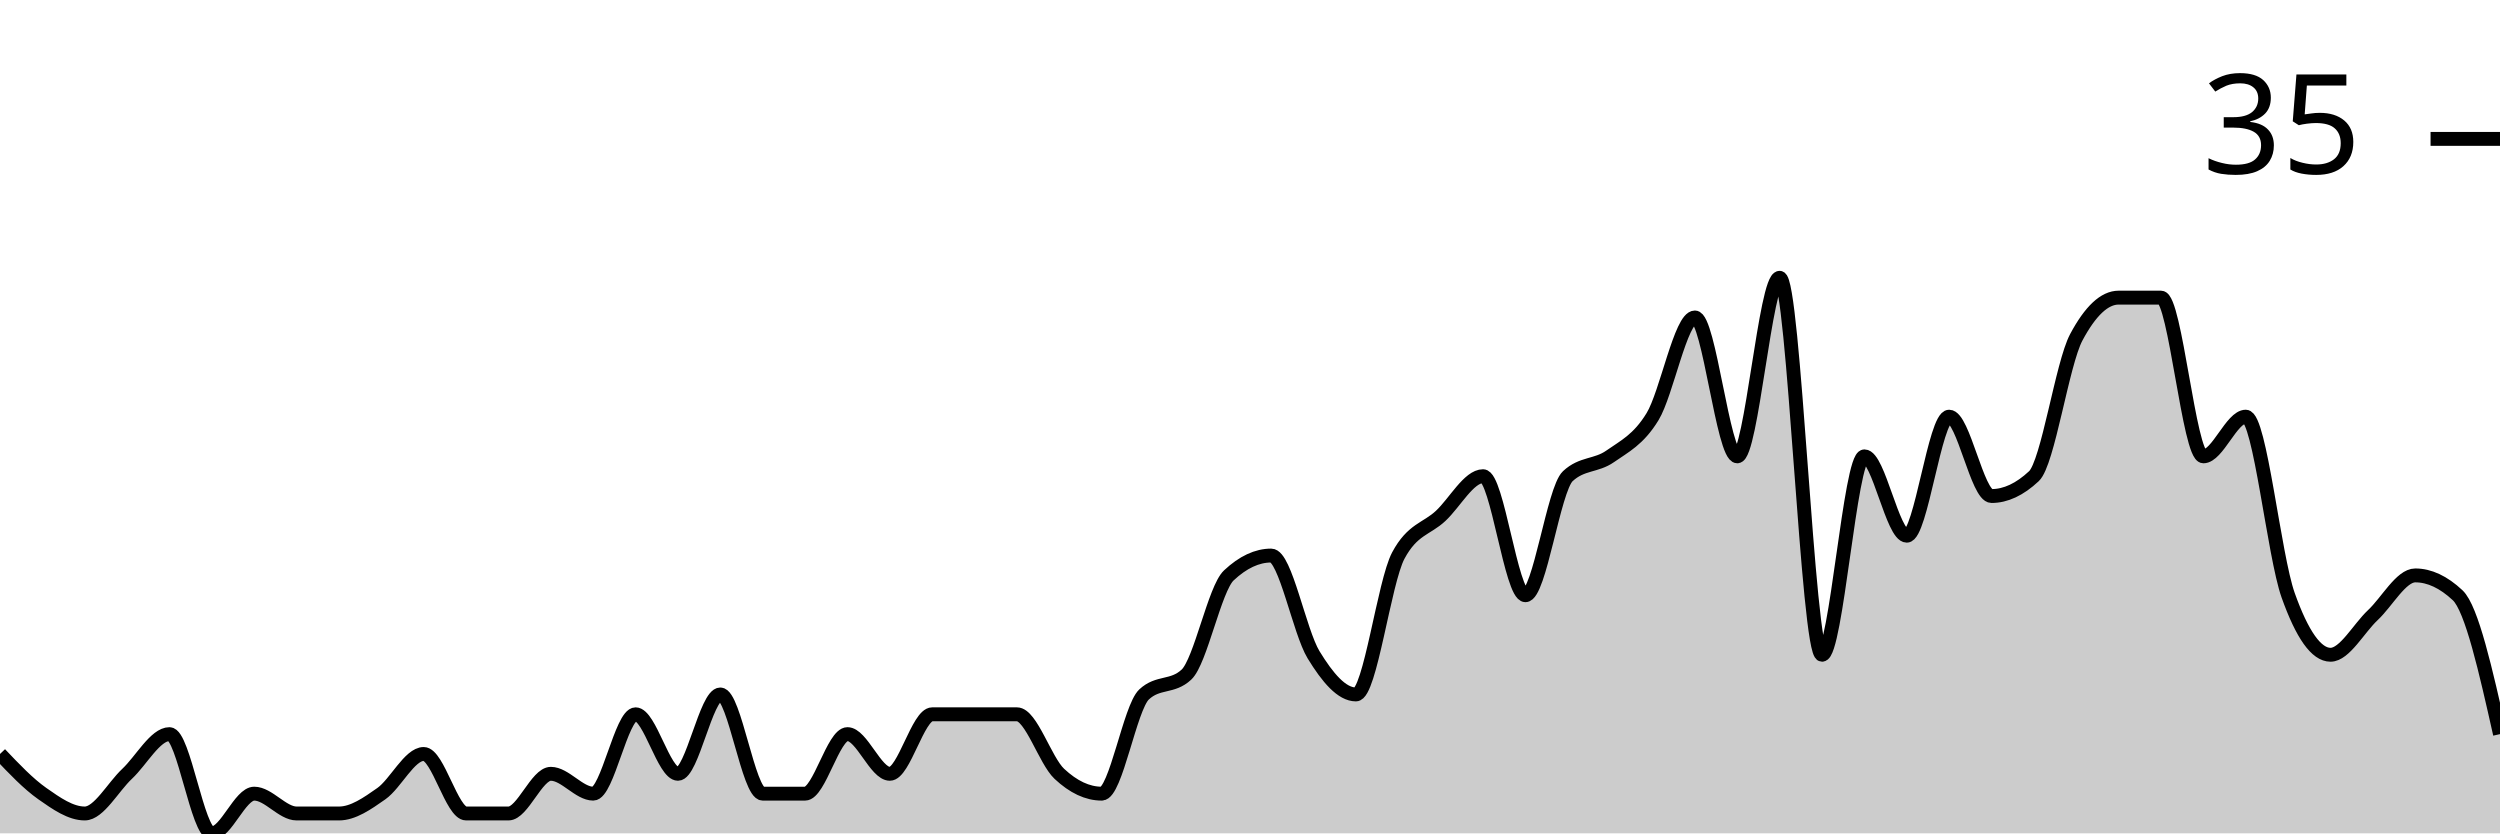
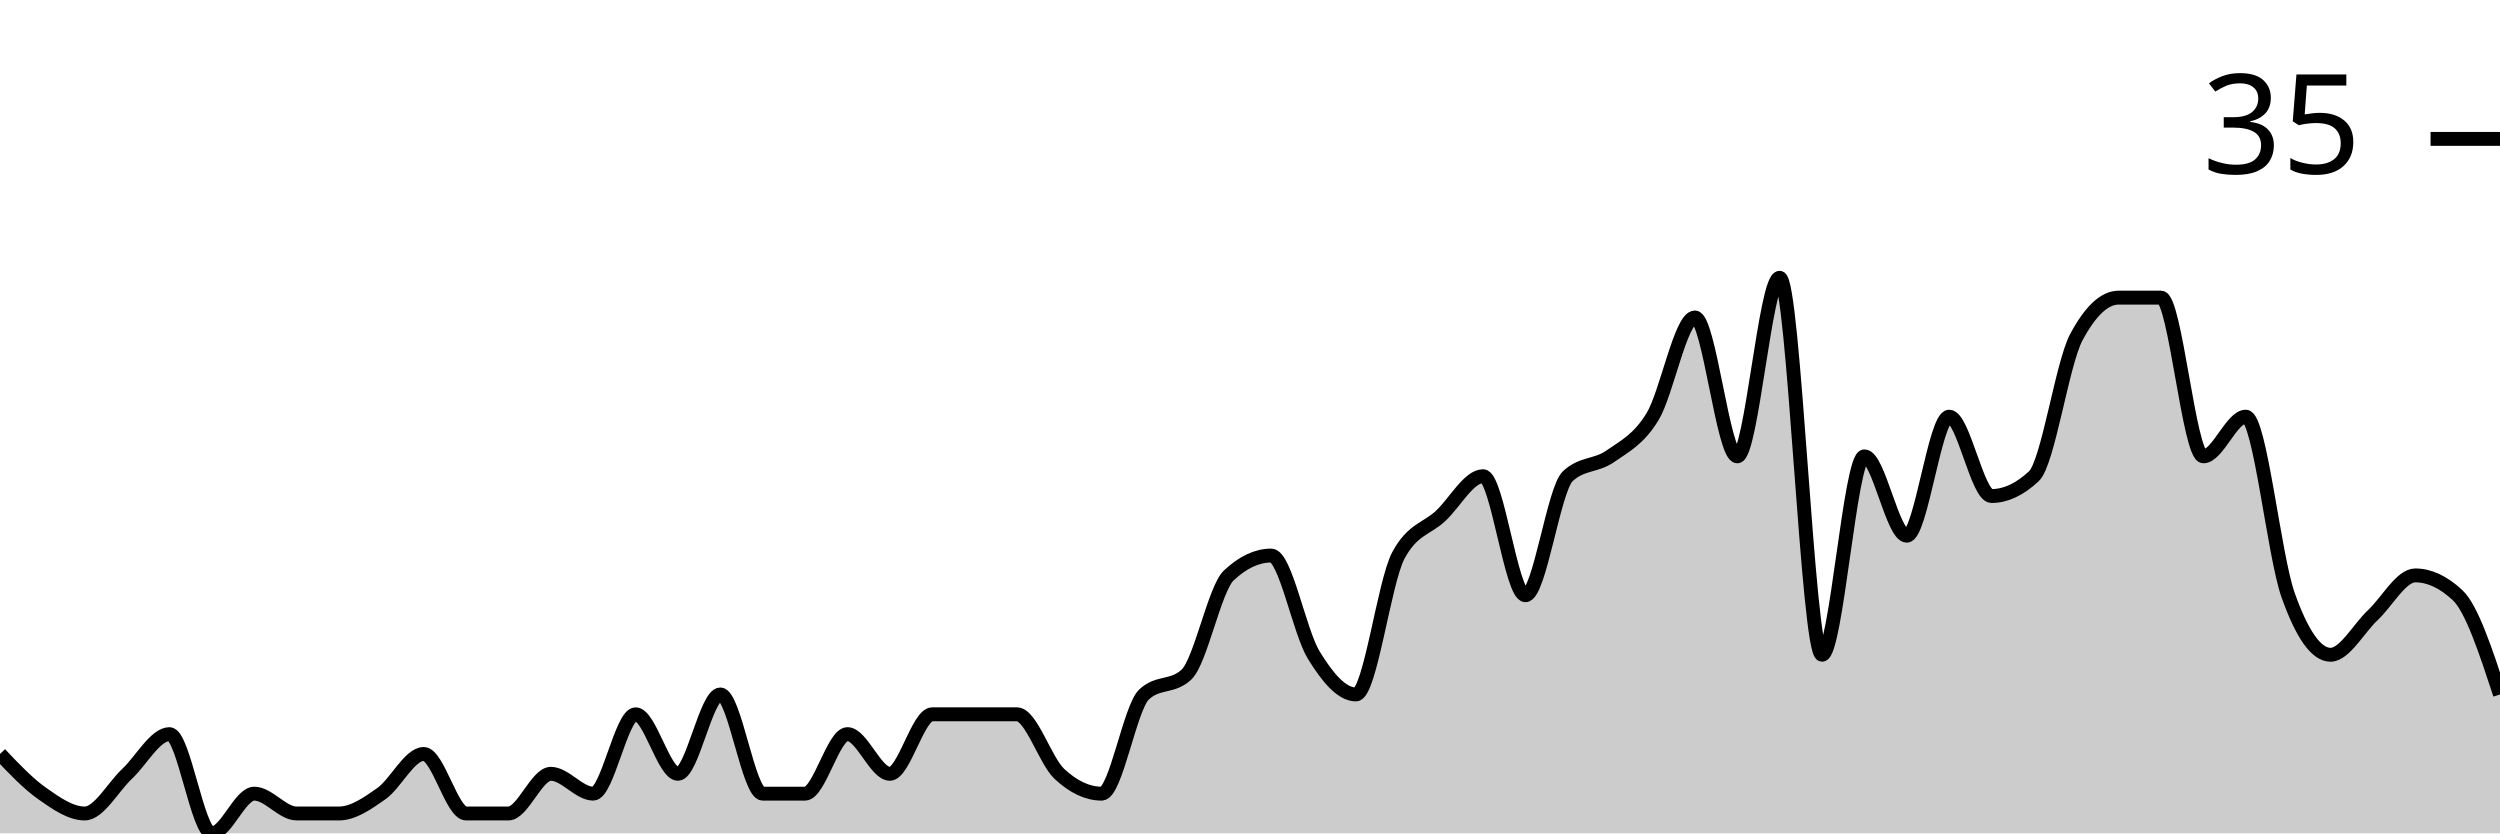
<svg xmlns="http://www.w3.org/2000/svg" viewBox="0 0 180 60">
  <g transform="translate(0,20)">
-     <path class="area" fill="rgba(0, 0, 0, 0.2)" d="M0,34.286C1.017,35.357,2.034,36.429,3.051,37.143C4.068,37.857,5.085,38.571,6.102,38.571C7.119,38.571,8.136,36.667,9.153,35.714C10.169,34.762,11.186,32.857,12.203,32.857C13.22,32.857,14.237,40,15.254,40C16.271,40,17.288,37.143,18.305,37.143C19.322,37.143,20.339,38.571,21.356,38.571C22.373,38.571,23.39,38.571,24.407,38.571C25.424,38.571,26.441,37.857,27.458,37.143C28.475,36.429,29.492,34.286,30.508,34.286C31.525,34.286,32.542,38.571,33.559,38.571C34.576,38.571,35.593,38.571,36.61,38.571C37.627,38.571,38.644,35.714,39.661,35.714C40.678,35.714,41.695,37.143,42.712,37.143C43.729,37.143,44.746,31.429,45.763,31.429C46.78,31.429,47.797,35.714,48.814,35.714C49.831,35.714,50.847,30,51.864,30C52.881,30,53.898,37.143,54.915,37.143C55.932,37.143,56.949,37.143,57.966,37.143C58.983,37.143,60,32.857,61.017,32.857C62.034,32.857,63.051,35.714,64.068,35.714C65.085,35.714,66.102,31.429,67.119,31.429C68.136,31.429,69.153,31.429,70.169,31.429C71.186,31.429,72.203,31.429,73.22,31.429C74.237,31.429,75.254,34.762,76.271,35.714C77.288,36.667,78.305,37.143,79.322,37.143C80.339,37.143,81.356,30.952,82.373,30C83.39,29.048,84.407,29.524,85.424,28.571C86.441,27.619,87.458,22.381,88.475,21.429C89.492,20.476,90.508,20,91.525,20C92.542,20,93.559,25.476,94.576,27.143C95.593,28.81,96.61,30,97.627,30C98.644,30,99.661,21.905,100.678,20C101.695,18.095,102.712,18.095,103.729,17.143C104.746,16.19,105.763,14.286,106.78,14.286C107.797,14.286,108.814,22.857,109.831,22.857C110.847,22.857,111.864,15.238,112.881,14.286C113.898,13.333,114.915,13.571,115.932,12.857C116.949,12.143,117.966,11.667,118.983,10C120,8.333,121.017,2.857,122.034,2.857C123.051,2.857,124.068,12.857,125.085,12.857C126.102,12.857,127.119,0,128.136,0C129.153,0,130.169,27.143,131.186,27.143C132.203,27.143,133.22,12.857,134.237,12.857C135.254,12.857,136.271,18.571,137.288,18.571C138.305,18.571,139.322,10,140.339,10C141.356,10,142.373,15.714,143.39,15.714C144.407,15.714,145.424,15.238,146.441,14.286C147.458,13.333,148.475,6.19,149.492,4.286C150.508,2.381,151.525,1.429,152.542,1.429C153.559,1.429,154.576,1.429,155.593,1.429C156.61,1.429,157.627,12.857,158.644,12.857C159.661,12.857,160.678,10,161.695,10C162.712,10,163.729,20,164.746,22.857C165.763,25.714,166.78,27.143,167.797,27.143C168.814,27.143,169.831,25.238,170.847,24.286C171.864,23.333,172.881,21.429,173.898,21.429C174.915,21.429,175.932,21.905,176.949,22.857C177.966,23.81,178.983,28.333,180,32.857L180,40C178.983,40,177.966,40,176.949,40C175.932,40,174.915,40,173.898,40C172.881,40,171.864,40,170.847,40C169.831,40,168.814,40,167.797,40C166.78,40,165.763,40,164.746,40C163.729,40,162.712,40,161.695,40C160.678,40,159.661,40,158.644,40C157.627,40,156.61,40,155.593,40C154.576,40,153.559,40,152.542,40C151.525,40,150.508,40,149.492,40C148.475,40,147.458,40,146.441,40C145.424,40,144.407,40,143.39,40C142.373,40,141.356,40,140.339,40C139.322,40,138.305,40,137.288,40C136.271,40,135.254,40,134.237,40C133.22,40,132.203,40,131.186,40C130.169,40,129.153,40,128.136,40C127.119,40,126.102,40,125.085,40C124.068,40,123.051,40,122.034,40C121.017,40,120,40,118.983,40C117.966,40,116.949,40,115.932,40C114.915,40,113.898,40,112.881,40C111.864,40,110.847,40,109.831,40C108.814,40,107.797,40,106.78,40C105.763,40,104.746,40,103.729,40C102.712,40,101.695,40,100.678,40C99.661,40,98.644,40,97.627,40C96.61,40,95.593,40,94.576,40C93.559,40,92.542,40,91.525,40C90.508,40,89.492,40,88.475,40C87.458,40,86.441,40,85.424,40C84.407,40,83.39,40,82.373,40C81.356,40,80.339,40,79.322,40C78.305,40,77.288,40,76.271,40C75.254,40,74.237,40,73.22,40C72.203,40,71.186,40,70.169,40C69.153,40,68.136,40,67.119,40C66.102,40,65.085,40,64.068,40C63.051,40,62.034,40,61.017,40C60,40,58.983,40,57.966,40C56.949,40,55.932,40,54.915,40C53.898,40,52.881,40,51.864,40C50.847,40,49.831,40,48.814,40C47.797,40,46.78,40,45.763,40C44.746,40,43.729,40,42.712,40C41.695,40,40.678,40,39.661,40C38.644,40,37.627,40,36.61,40C35.593,40,34.576,40,33.559,40C32.542,40,31.525,40,30.508,40C29.492,40,28.475,40,27.458,40C26.441,40,25.424,40,24.407,40C23.39,40,22.373,40,21.356,40C20.339,40,19.322,40,18.305,40C17.288,40,16.271,40,15.254,40C14.237,40,13.22,40,12.203,40C11.186,40,10.169,40,9.153,40C8.136,40,7.119,40,6.102,40C5.085,40,4.068,40,3.051,40C2.034,40,1.017,40,0,40Z" />
-     <path class="line" stroke="black" fill="none" d="M0,34.286C1.017,35.357,2.034,36.429,3.051,37.143C4.068,37.857,5.085,38.571,6.102,38.571C7.119,38.571,8.136,36.667,9.153,35.714C10.169,34.762,11.186,32.857,12.203,32.857C13.22,32.857,14.237,40,15.254,40C16.271,40,17.288,37.143,18.305,37.143C19.322,37.143,20.339,38.571,21.356,38.571C22.373,38.571,23.39,38.571,24.407,38.571C25.424,38.571,26.441,37.857,27.458,37.143C28.475,36.429,29.492,34.286,30.508,34.286C31.525,34.286,32.542,38.571,33.559,38.571C34.576,38.571,35.593,38.571,36.61,38.571C37.627,38.571,38.644,35.714,39.661,35.714C40.678,35.714,41.695,37.143,42.712,37.143C43.729,37.143,44.746,31.429,45.763,31.429C46.78,31.429,47.797,35.714,48.814,35.714C49.831,35.714,50.847,30,51.864,30C52.881,30,53.898,37.143,54.915,37.143C55.932,37.143,56.949,37.143,57.966,37.143C58.983,37.143,60,32.857,61.017,32.857C62.034,32.857,63.051,35.714,64.068,35.714C65.085,35.714,66.102,31.429,67.119,31.429C68.136,31.429,69.153,31.429,70.169,31.429C71.186,31.429,72.203,31.429,73.22,31.429C74.237,31.429,75.254,34.762,76.271,35.714C77.288,36.667,78.305,37.143,79.322,37.143C80.339,37.143,81.356,30.952,82.373,30C83.39,29.048,84.407,29.524,85.424,28.571C86.441,27.619,87.458,22.381,88.475,21.429C89.492,20.476,90.508,20,91.525,20C92.542,20,93.559,25.476,94.576,27.143C95.593,28.81,96.61,30,97.627,30C98.644,30,99.661,21.905,100.678,20C101.695,18.095,102.712,18.095,103.729,17.143C104.746,16.19,105.763,14.286,106.78,14.286C107.797,14.286,108.814,22.857,109.831,22.857C110.847,22.857,111.864,15.238,112.881,14.286C113.898,13.333,114.915,13.571,115.932,12.857C116.949,12.143,117.966,11.667,118.983,10C120,8.333,121.017,2.857,122.034,2.857C123.051,2.857,124.068,12.857,125.085,12.857C126.102,12.857,127.119,0,128.136,0C129.153,0,130.169,27.143,131.186,27.143C132.203,27.143,133.22,12.857,134.237,12.857C135.254,12.857,136.271,18.571,137.288,18.571C138.305,18.571,139.322,10,140.339,10C141.356,10,142.373,15.714,143.39,15.714C144.407,15.714,145.424,15.238,146.441,14.286C147.458,13.333,148.475,6.19,149.492,4.286C150.508,2.381,151.525,1.429,152.542,1.429C153.559,1.429,154.576,1.429,155.593,1.429C156.61,1.429,157.627,12.857,158.644,12.857C159.661,12.857,160.678,10,161.695,10C162.712,10,163.729,20,164.746,22.857C165.763,25.714,166.78,27.143,167.797,27.143C168.814,27.143,169.831,25.238,170.847,24.286C171.864,23.333,172.881,21.429,173.898,21.429C174.915,21.429,175.932,21.905,176.949,22.857C177.966,23.81,178.983,28.333,180,32.857" />
+     <path class="area" fill="rgba(0, 0, 0, 0.2)" d="M0,34.286C1.017,35.357,2.034,36.429,3.051,37.143C4.068,37.857,5.085,38.571,6.102,38.571C7.119,38.571,8.136,36.667,9.153,35.714C10.169,34.762,11.186,32.857,12.203,32.857C13.22,32.857,14.237,40,15.254,40C16.271,40,17.288,37.143,18.305,37.143C19.322,37.143,20.339,38.571,21.356,38.571C22.373,38.571,23.39,38.571,24.407,38.571C25.424,38.571,26.441,37.857,27.458,37.143C28.475,36.429,29.492,34.286,30.508,34.286C31.525,34.286,32.542,38.571,33.559,38.571C34.576,38.571,35.593,38.571,36.61,38.571C37.627,38.571,38.644,35.714,39.661,35.714C40.678,35.714,41.695,37.143,42.712,37.143C43.729,37.143,44.746,31.429,45.763,31.429C46.78,31.429,47.797,35.714,48.814,35.714C49.831,35.714,50.847,30,51.864,30C52.881,30,53.898,37.143,54.915,37.143C55.932,37.143,56.949,37.143,57.966,37.143C58.983,37.143,60,32.857,61.017,32.857C62.034,32.857,63.051,35.714,64.068,35.714C65.085,35.714,66.102,31.429,67.119,31.429C68.136,31.429,69.153,31.429,70.169,31.429C71.186,31.429,72.203,31.429,73.22,31.429C74.237,31.429,75.254,34.762,76.271,35.714C77.288,36.667,78.305,37.143,79.322,37.143C80.339,37.143,81.356,30.952,82.373,30C83.39,29.048,84.407,29.524,85.424,28.571C86.441,27.619,87.458,22.381,88.475,21.429C89.492,20.476,90.508,20,91.525,20C92.542,20,93.559,25.476,94.576,27.143C95.593,28.81,96.61,30,97.627,30C98.644,30,99.661,21.905,100.678,20C101.695,18.095,102.712,18.095,103.729,17.143C104.746,16.19,105.763,14.286,106.78,14.286C107.797,14.286,108.814,22.857,109.831,22.857C110.847,22.857,111.864,15.238,112.881,14.286C113.898,13.333,114.915,13.571,115.932,12.857C116.949,12.143,117.966,11.667,118.983,10C120,8.333,121.017,2.857,122.034,2.857C123.051,2.857,124.068,12.857,125.085,12.857C126.102,12.857,127.119,0,128.136,0C129.153,0,130.169,27.143,131.186,27.143C132.203,27.143,133.22,12.857,134.237,12.857C135.254,12.857,136.271,18.571,137.288,18.571C138.305,18.571,139.322,10,140.339,10C141.356,10,142.373,15.714,143.39,15.714C144.407,15.714,145.424,15.238,146.441,14.286C147.458,13.333,148.475,6.19,149.492,4.286C150.508,2.381,151.525,1.429,152.542,1.429C153.559,1.429,154.576,1.429,155.593,1.429C156.61,1.429,157.627,12.857,158.644,12.857C159.661,12.857,160.678,10,161.695,10C162.712,10,163.729,20,164.746,22.857C165.763,25.714,166.78,27.143,167.797,27.143C168.814,27.143,169.831,25.238,170.847,24.286C171.864,23.333,172.881,21.429,173.898,21.429C174.915,21.429,175.932,21.905,176.949,22.857C177.966,23.81,178.983,26.905,180,30L180,40C178.983,40,177.966,40,176.949,40C175.932,40,174.915,40,173.898,40C172.881,40,171.864,40,170.847,40C169.831,40,168.814,40,167.797,40C166.78,40,165.763,40,164.746,40C163.729,40,162.712,40,161.695,40C160.678,40,159.661,40,158.644,40C157.627,40,156.61,40,155.593,40C154.576,40,153.559,40,152.542,40C151.525,40,150.508,40,149.492,40C148.475,40,147.458,40,146.441,40C145.424,40,144.407,40,143.39,40C142.373,40,141.356,40,140.339,40C139.322,40,138.305,40,137.288,40C136.271,40,135.254,40,134.237,40C133.22,40,132.203,40,131.186,40C130.169,40,129.153,40,128.136,40C127.119,40,126.102,40,125.085,40C124.068,40,123.051,40,122.034,40C121.017,40,120,40,118.983,40C117.966,40,116.949,40,115.932,40C114.915,40,113.898,40,112.881,40C111.864,40,110.847,40,109.831,40C108.814,40,107.797,40,106.78,40C105.763,40,104.746,40,103.729,40C102.712,40,101.695,40,100.678,40C99.661,40,98.644,40,97.627,40C96.61,40,95.593,40,94.576,40C93.559,40,92.542,40,91.525,40C90.508,40,89.492,40,88.475,40C87.458,40,86.441,40,85.424,40C84.407,40,83.39,40,82.373,40C81.356,40,80.339,40,79.322,40C78.305,40,77.288,40,76.271,40C75.254,40,74.237,40,73.22,40C72.203,40,71.186,40,70.169,40C69.153,40,68.136,40,67.119,40C66.102,40,65.085,40,64.068,40C63.051,40,62.034,40,61.017,40C60,40,58.983,40,57.966,40C56.949,40,55.932,40,54.915,40C53.898,40,52.881,40,51.864,40C50.847,40,49.831,40,48.814,40C47.797,40,46.78,40,45.763,40C44.746,40,43.729,40,42.712,40C41.695,40,40.678,40,39.661,40C38.644,40,37.627,40,36.61,40C35.593,40,34.576,40,33.559,40C32.542,40,31.525,40,30.508,40C29.492,40,28.475,40,27.458,40C26.441,40,25.424,40,24.407,40C23.39,40,22.373,40,21.356,40C20.339,40,19.322,40,18.305,40C17.288,40,16.271,40,15.254,40C14.237,40,13.22,40,12.203,40C11.186,40,10.169,40,9.153,40C8.136,40,7.119,40,6.102,40C5.085,40,4.068,40,3.051,40C2.034,40,1.017,40,0,40Z" />
+     <path class="line" stroke="black" fill="none" d="M0,34.286C1.017,35.357,2.034,36.429,3.051,37.143C4.068,37.857,5.085,38.571,6.102,38.571C7.119,38.571,8.136,36.667,9.153,35.714C10.169,34.762,11.186,32.857,12.203,32.857C13.22,32.857,14.237,40,15.254,40C16.271,40,17.288,37.143,18.305,37.143C19.322,37.143,20.339,38.571,21.356,38.571C22.373,38.571,23.39,38.571,24.407,38.571C25.424,38.571,26.441,37.857,27.458,37.143C28.475,36.429,29.492,34.286,30.508,34.286C31.525,34.286,32.542,38.571,33.559,38.571C34.576,38.571,35.593,38.571,36.61,38.571C37.627,38.571,38.644,35.714,39.661,35.714C40.678,35.714,41.695,37.143,42.712,37.143C43.729,37.143,44.746,31.429,45.763,31.429C46.78,31.429,47.797,35.714,48.814,35.714C49.831,35.714,50.847,30,51.864,30C52.881,30,53.898,37.143,54.915,37.143C55.932,37.143,56.949,37.143,57.966,37.143C58.983,37.143,60,32.857,61.017,32.857C62.034,32.857,63.051,35.714,64.068,35.714C65.085,35.714,66.102,31.429,67.119,31.429C68.136,31.429,69.153,31.429,70.169,31.429C71.186,31.429,72.203,31.429,73.22,31.429C74.237,31.429,75.254,34.762,76.271,35.714C77.288,36.667,78.305,37.143,79.322,37.143C80.339,37.143,81.356,30.952,82.373,30C83.39,29.048,84.407,29.524,85.424,28.571C86.441,27.619,87.458,22.381,88.475,21.429C89.492,20.476,90.508,20,91.525,20C92.542,20,93.559,25.476,94.576,27.143C95.593,28.81,96.61,30,97.627,30C98.644,30,99.661,21.905,100.678,20C101.695,18.095,102.712,18.095,103.729,17.143C104.746,16.19,105.763,14.286,106.78,14.286C107.797,14.286,108.814,22.857,109.831,22.857C110.847,22.857,111.864,15.238,112.881,14.286C113.898,13.333,114.915,13.571,115.932,12.857C116.949,12.143,117.966,11.667,118.983,10C120,8.333,121.017,2.857,122.034,2.857C123.051,2.857,124.068,12.857,125.085,12.857C126.102,12.857,127.119,0,128.136,0C129.153,0,130.169,27.143,131.186,27.143C132.203,27.143,133.22,12.857,134.237,12.857C135.254,12.857,136.271,18.571,137.288,18.571C138.305,18.571,139.322,10,140.339,10C141.356,10,142.373,15.714,143.39,15.714C144.407,15.714,145.424,15.238,146.441,14.286C147.458,13.333,148.475,6.19,149.492,4.286C150.508,2.381,151.525,1.429,152.542,1.429C153.559,1.429,154.576,1.429,155.593,1.429C156.61,1.429,157.627,12.857,158.644,12.857C159.661,12.857,160.678,10,161.695,10C162.712,10,163.729,20,164.746,22.857C165.763,25.714,166.78,27.143,167.797,27.143C168.814,27.143,169.831,25.238,170.847,24.286C171.864,23.333,172.881,21.429,173.898,21.429C174.915,21.429,175.932,21.905,176.949,22.857C177.966,23.81,178.983,26.905,180,30" />
    <path class="axis-ceiling" stroke-width="1" stroke="black" fill="none" d="M175,-10L180,-10" />
    <text class="axis-ceiling-label" font-family="sans-serif" text-anchor="end" font-size="10px" x="170" y="-7.5">35</text>
  </g>
</svg>
